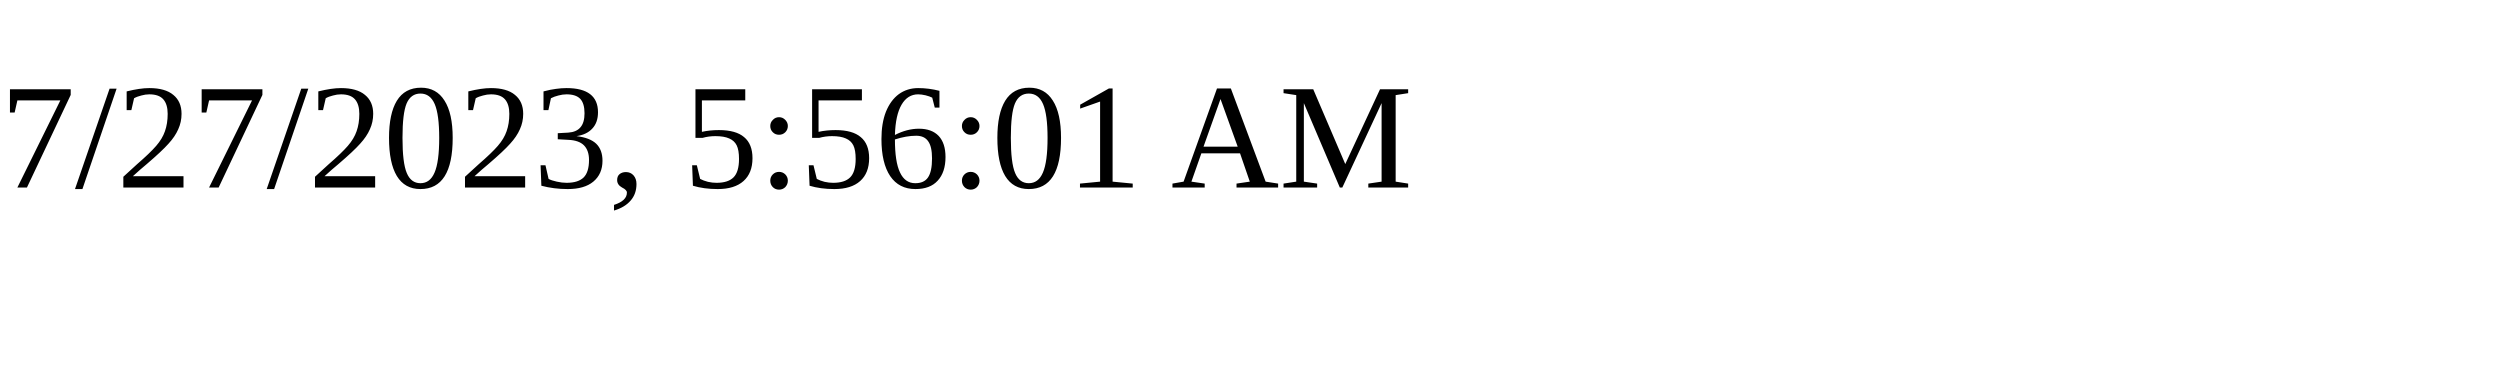
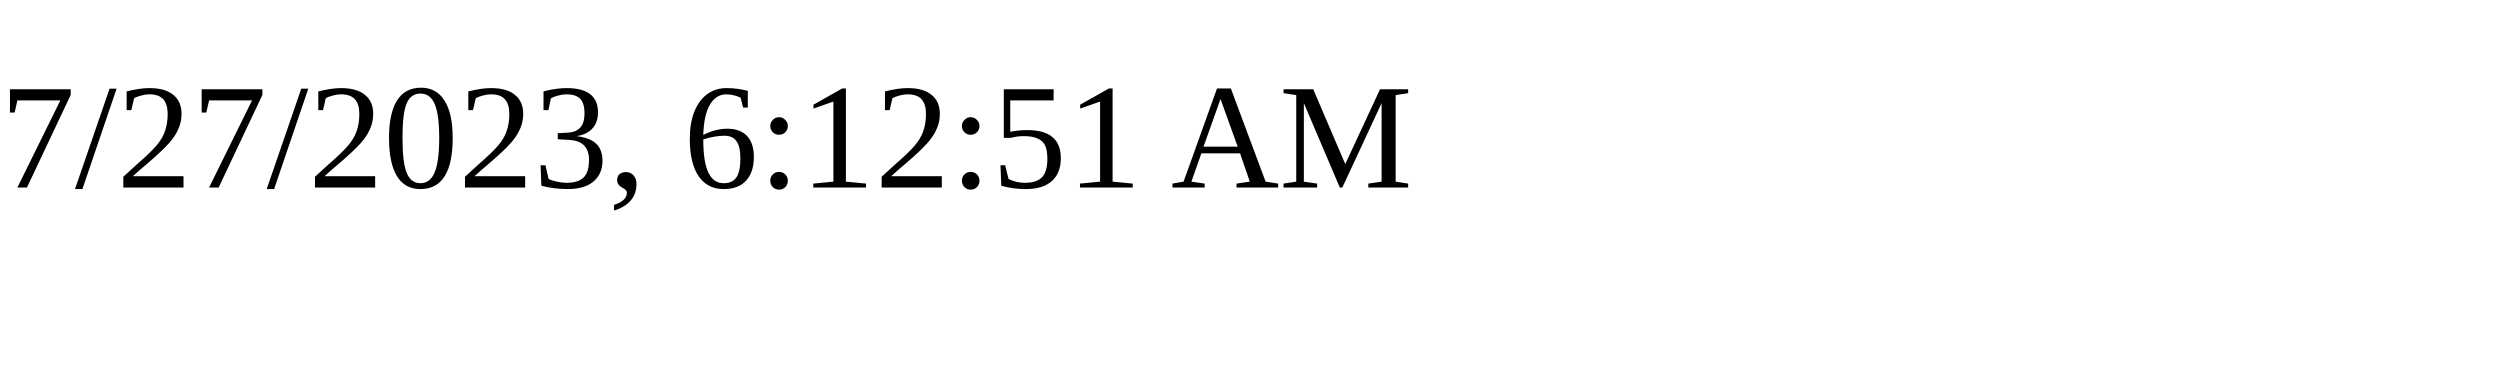
<svg xmlns="http://www.w3.org/2000/svg" height="30" width="200">
-   <text x="0" y="15">7/27/2023, 5:56:01 AM</text>
+   <text x="0" y="15">7/27/2023, 6:12:51 AM</text>
</svg>
